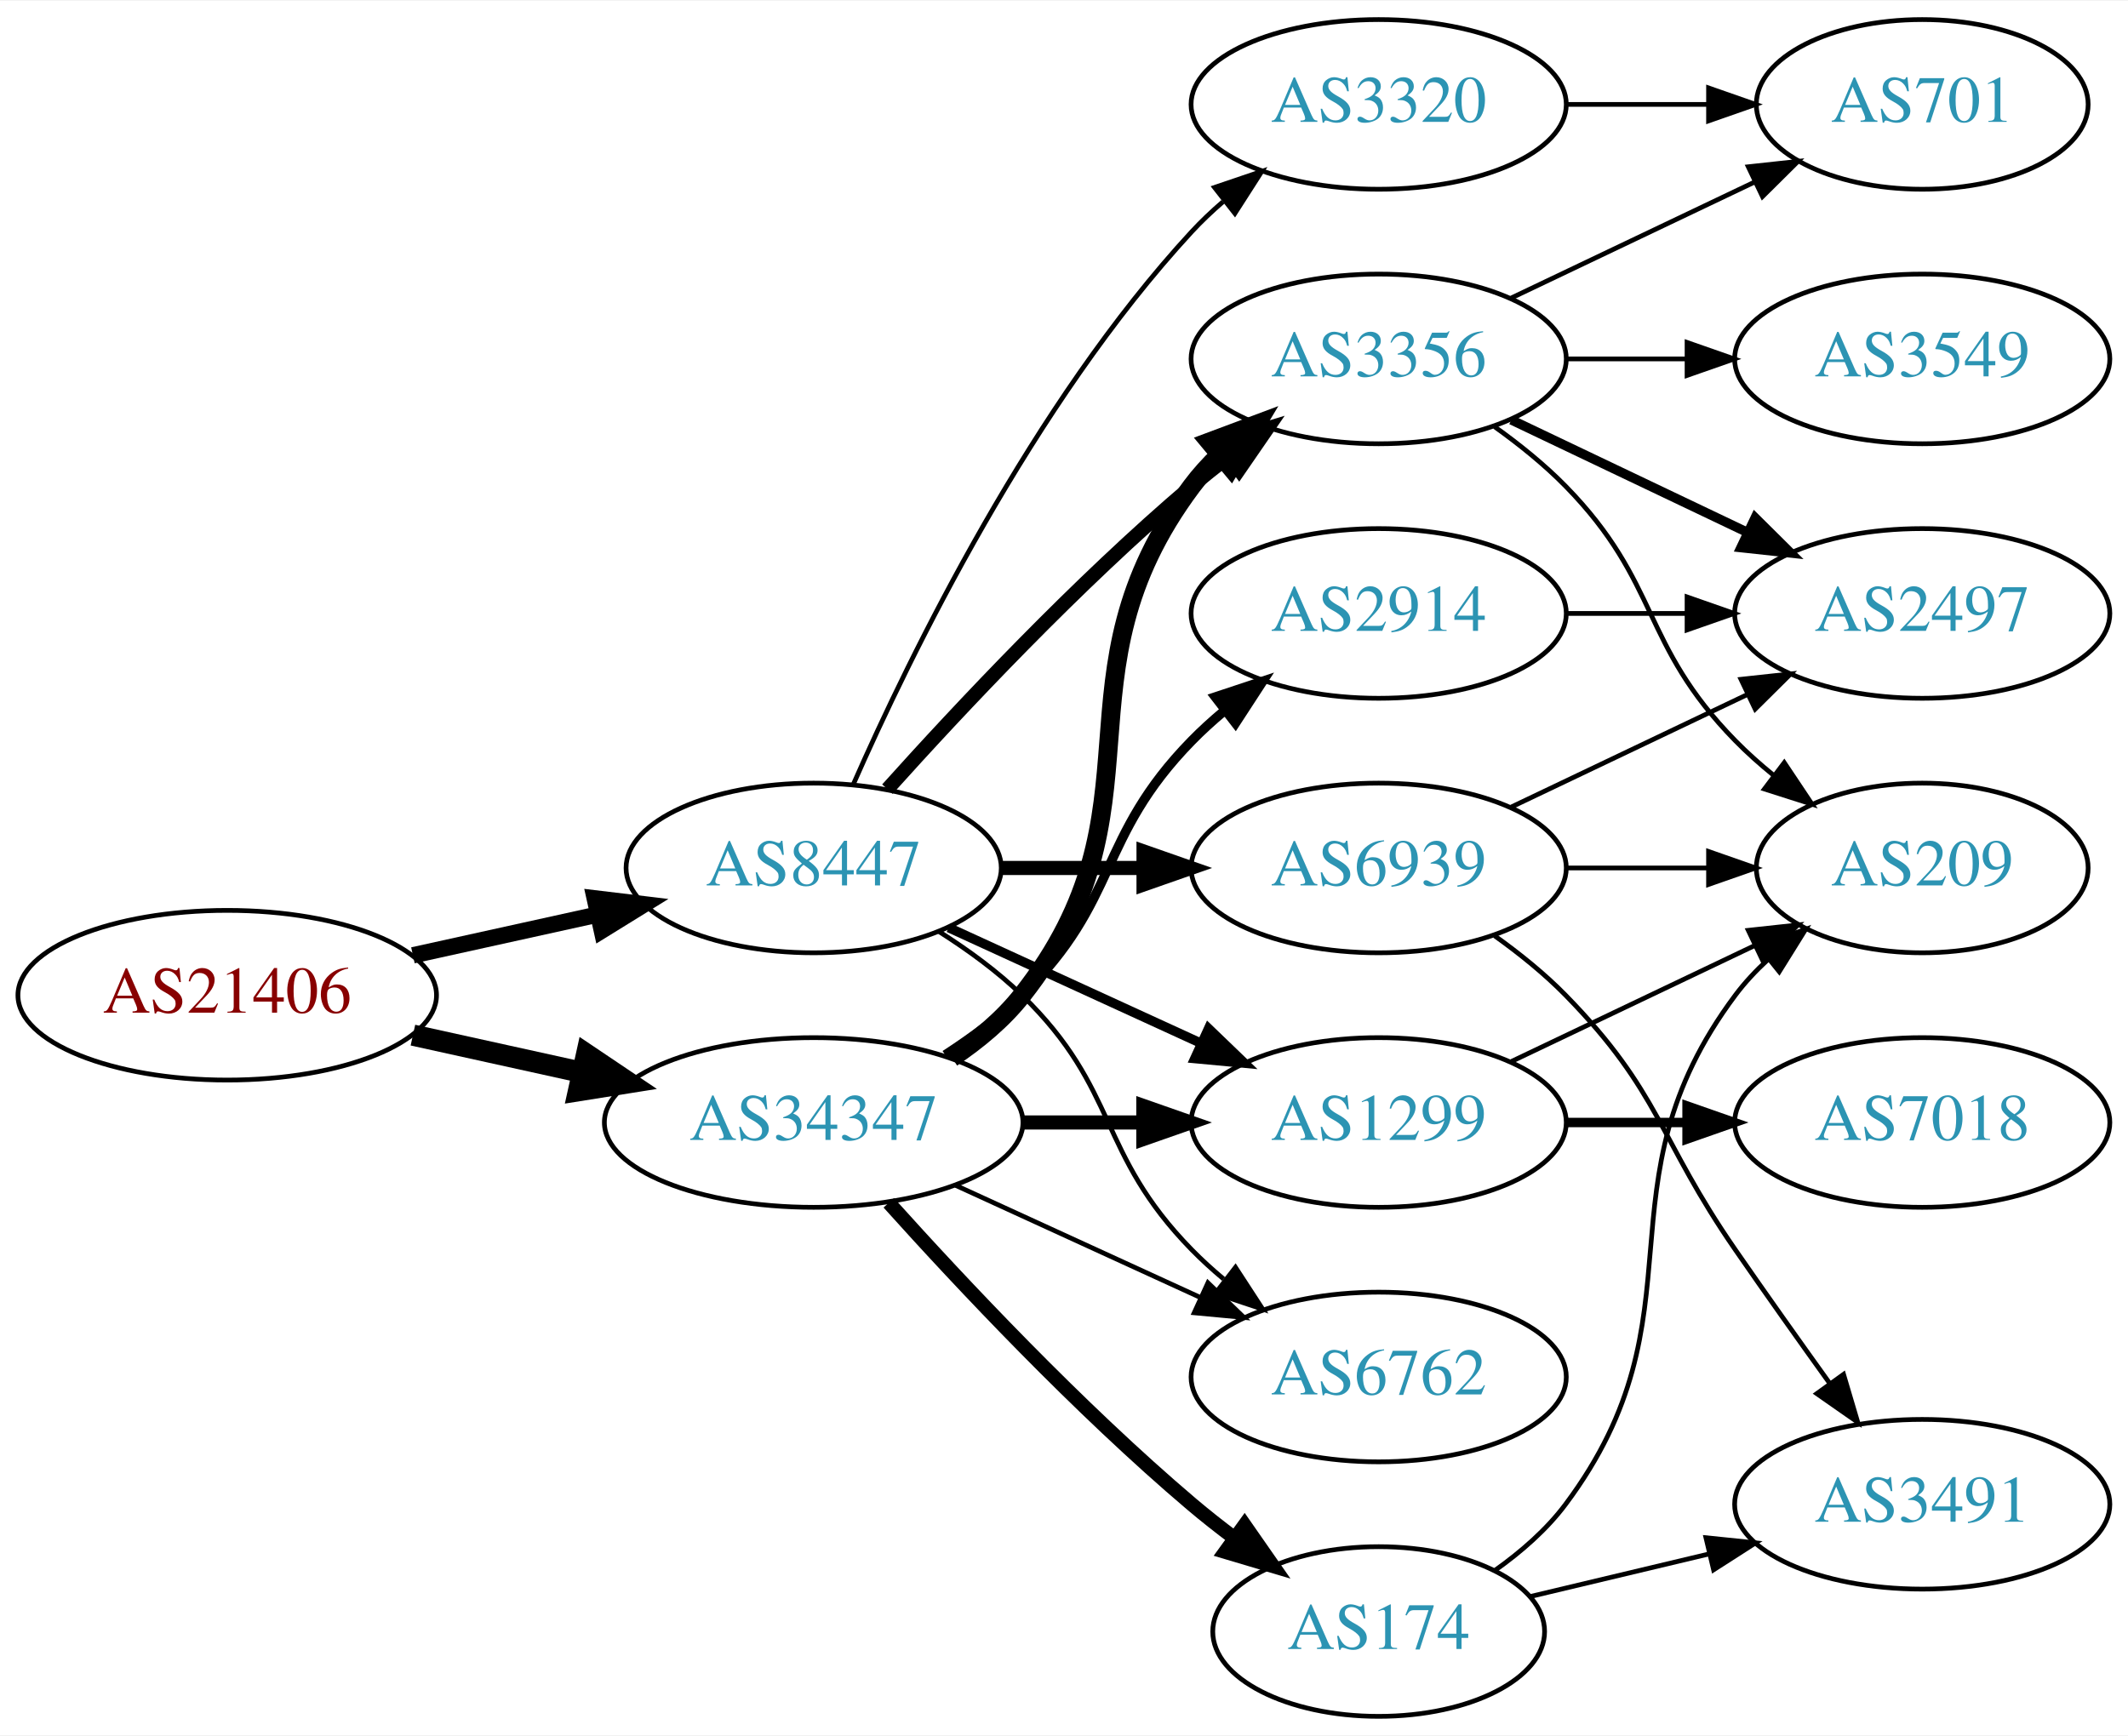
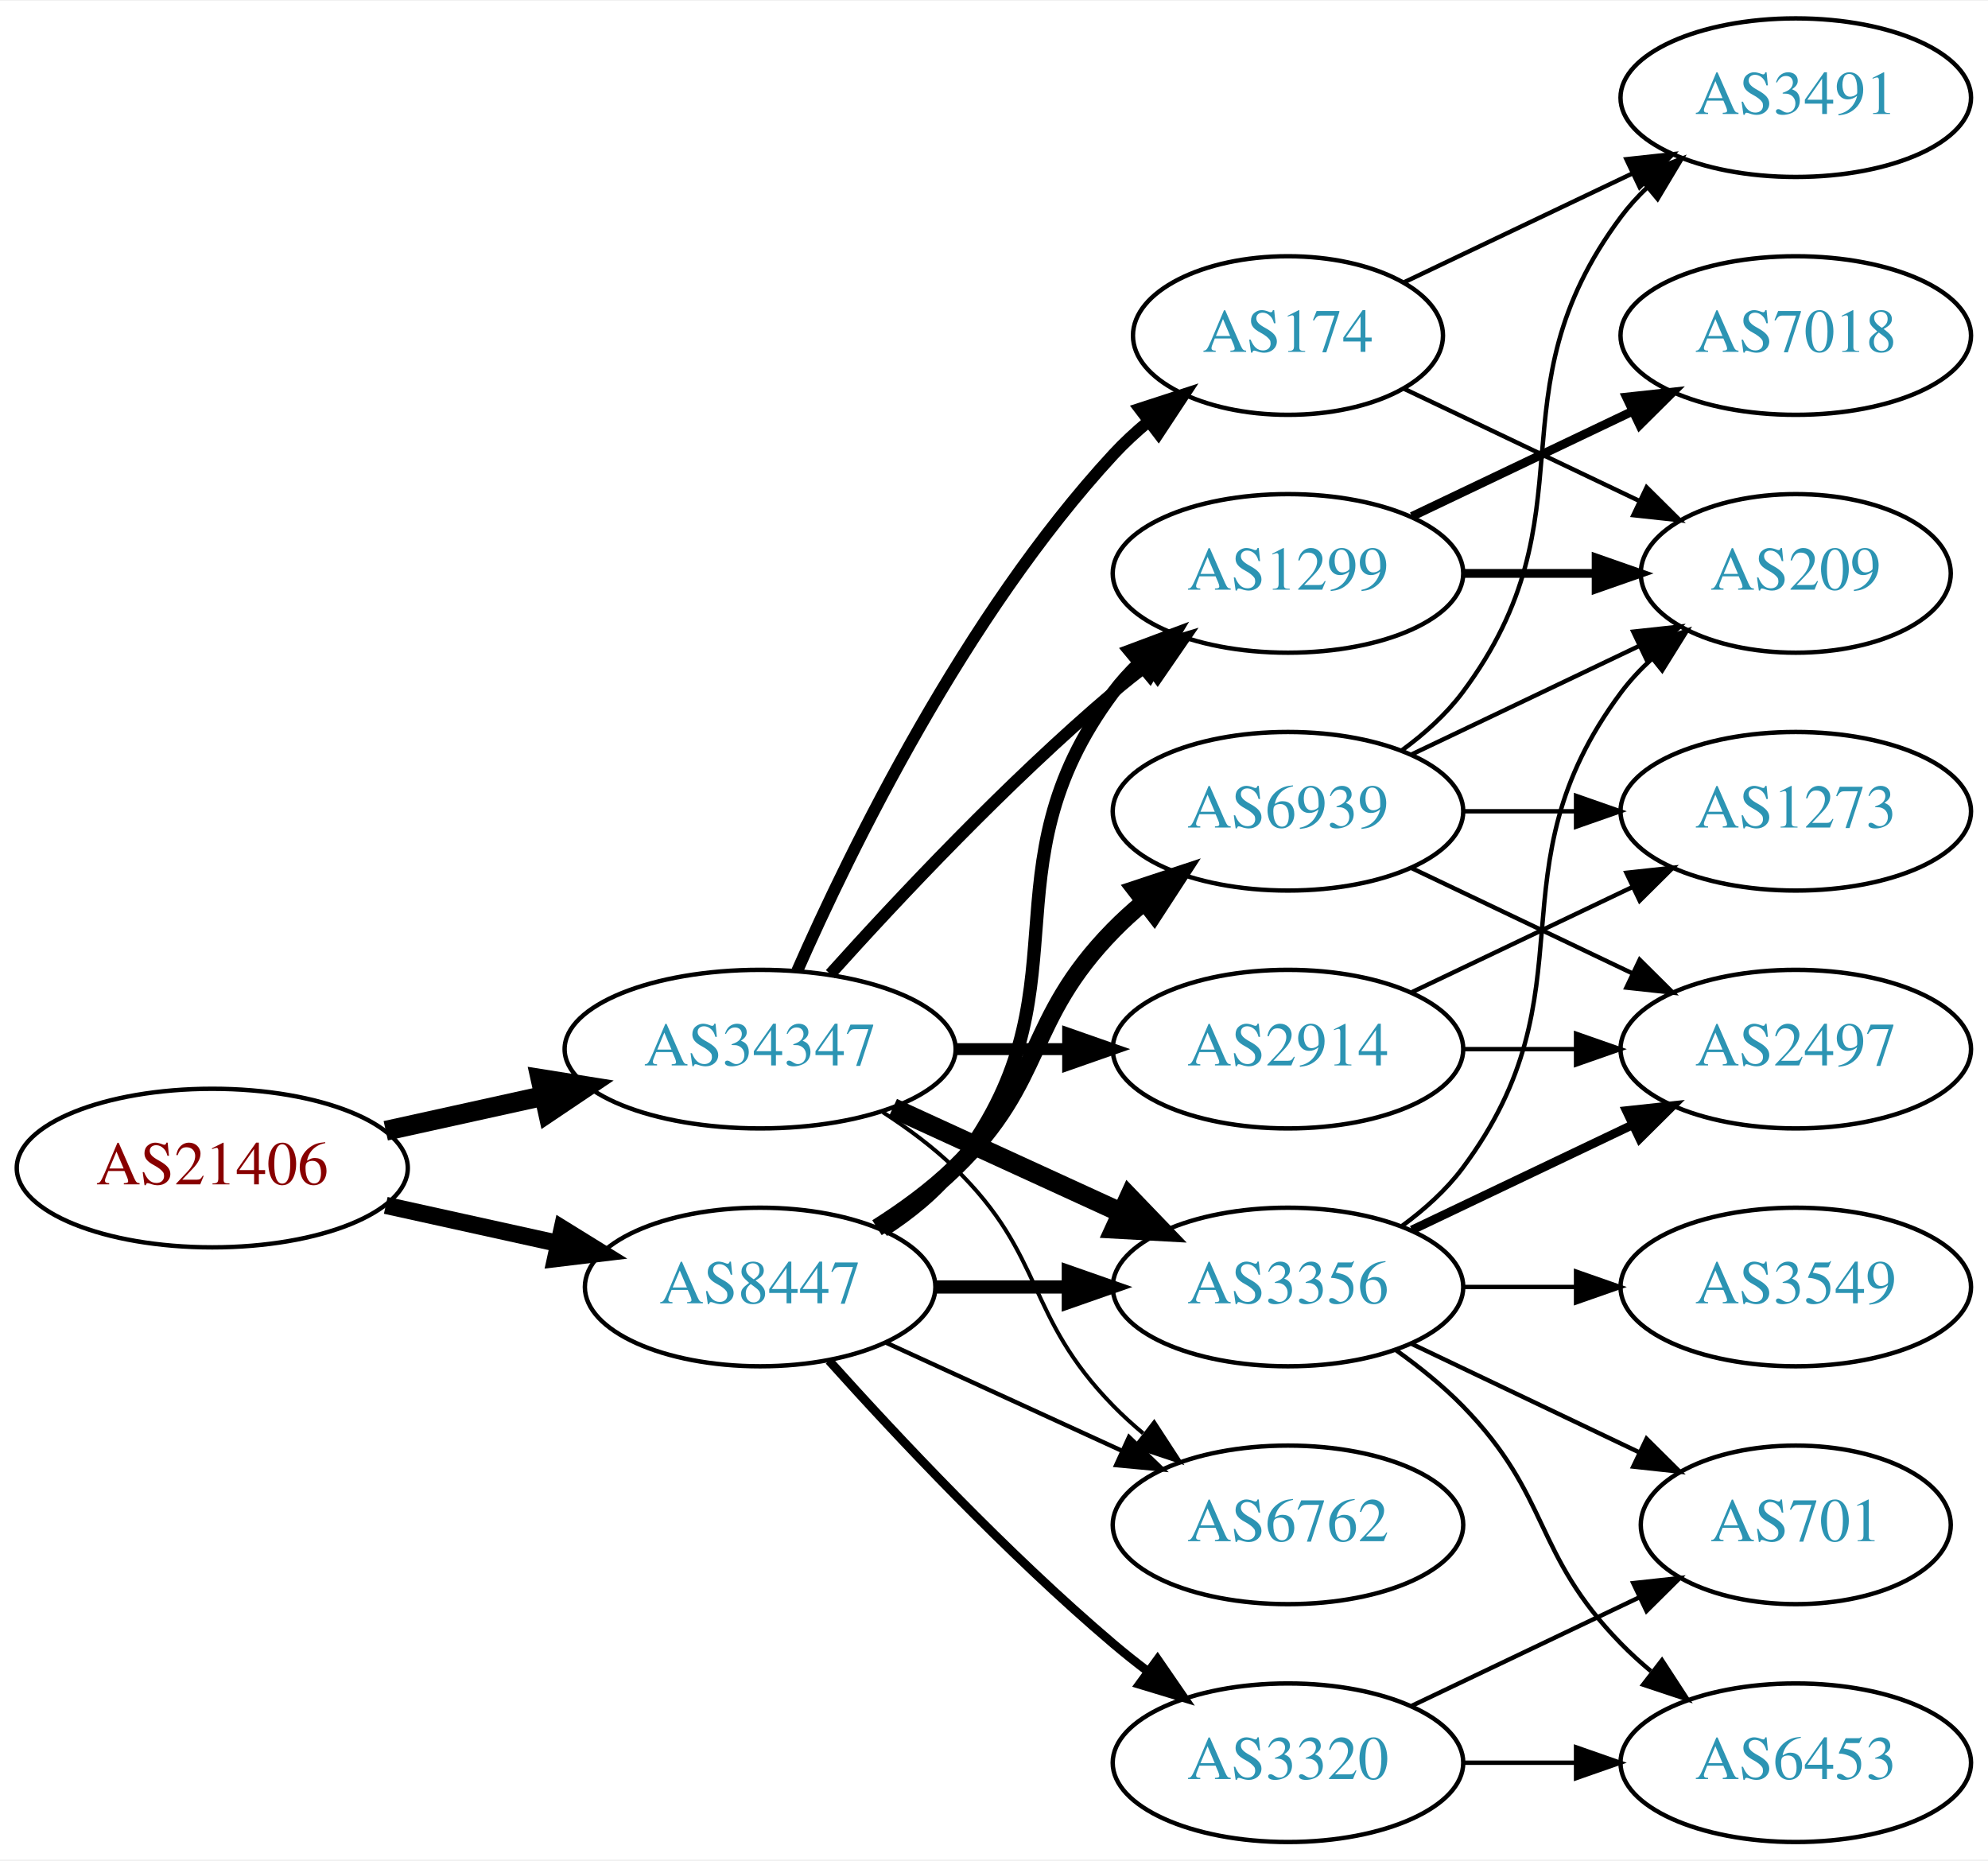
- <svg xmlns="http://www.w3.org/2000/svg" xmlns:xlink="http://www.w3.org/1999/xlink" width="451pt" height="368pt" viewBox="0.00 0.00 451.37 368.00">
-   <g id="graph0" class="graph" transform="scale(1 1) rotate(0) translate(4 364)">
-     <polygon fill="white" stroke="none" points="-4,4 -4,-364 447.37,-364 447.37,4 -4,4" />
+ <svg xmlns="http://www.w3.org/2000/svg" xmlns:xlink="http://www.w3.org/1999/xlink" width="451pt" height="422pt" viewBox="0.00 0.00 451.37 422.00">
+   <g id="graph0" class="graph" transform="scale(1 1) rotate(0) translate(4 418)">
+     <polygon fill="white" stroke="none" points="-4,4 -4,-418 447.37,-418 447.37,4 -4,4" />
    <g id="node1" class="node">
      <g id="a_node1">
        <a xlink:href="/asn/21406" xlink:title="AS21406 ~ D. Swarovski KG [AT]">
          <ellipse fill="#ffffff" stroke="black" cx="44.196" cy="-153" rx="44.393" ry="18" />
          <text text-anchor="middle" x="44.196" y="-149.3" font-family="Times,serif" font-size="14.00" fill="#880000">AS21406</text>
        </a>
      </g>
    </g>
    <g id="node2" class="node">
      <g id="a_node2">
        <a xlink:href="/asn/8447" xlink:title="AS8447 ~ A1 Telekom Austria AG [AT]">
-           <ellipse fill="#ffffff" stroke="black" cx="168.588" cy="-180" rx="39.794" ry="18" />
-           <text text-anchor="middle" x="168.588" y="-176.3" font-family="Times,serif" font-size="14.00" fill="#2c94b3">AS8447</text>
+           <ellipse fill="#ffffff" stroke="black" cx="168.588" cy="-126" rx="39.794" ry="18" />
+           <text text-anchor="middle" x="168.588" y="-122.3" font-family="Times,serif" font-size="14.00" fill="#2c94b3">AS8447</text>
        </a>
      </g>
    </g>
    <g id="edge1" class="edge">
-       <path fill="none" stroke="black" stroke-width="3.462" d="M83.586,-161.469C95.977,-164.202 109.824,-167.257 122.644,-170.085" />
-       <polygon fill="black" stroke="black" stroke-width="3.462" points="122.14,-173.558 132.659,-172.295 123.648,-166.722 122.14,-173.558" />
+       <path fill="none" stroke="black" stroke-width="3.9" d="M83.586,-144.531C95.977,-141.798 109.824,-138.743 122.644,-135.915" />
+       <polygon fill="black" stroke="black" stroke-width="3.9" points="123.648,-139.278 132.659,-133.705 122.14,-132.442 123.648,-139.278" />
    </g>
    <g id="node3" class="node">
      <g id="a_node3">
        <a xlink:href="/asn/34347" xlink:title="AS34347 ~ HALLAG Kommunal GmbH [AT]">
-           <ellipse fill="#ffffff" stroke="black" cx="168.588" cy="-126" rx="44.393" ry="18" />
-           <text text-anchor="middle" x="168.588" y="-122.3" font-family="Times,serif" font-size="14.00" fill="#2c94b3">AS34347</text>
+           <ellipse fill="#ffffff" stroke="black" cx="168.588" cy="-180" rx="44.393" ry="18" />
+           <text text-anchor="middle" x="168.588" y="-176.3" font-family="Times,serif" font-size="14.00" fill="#2c94b3">AS34347</text>
        </a>
      </g>
    </g>
    <g id="edge2" class="edge">
-       <path fill="none" stroke="black" stroke-width="4.5" d="M83.586,-144.531C94.978,-142.018 107.6,-139.233 119.525,-136.603" />
-       <polygon fill="black" stroke="black" stroke-width="4.5" points="120.418,-140.438 129.335,-134.439 118.721,-132.748 120.418,-140.438" />
+       <path fill="none" stroke="black" stroke-width="4.5" d="M83.586,-161.469C94.978,-163.982 107.6,-166.767 119.525,-169.397" />
+       <polygon fill="black" stroke="black" stroke-width="4.5" points="118.721,-173.252 129.335,-171.561 120.418,-165.562 118.721,-173.252" />
    </g>
    <g id="node4" class="node">
      <g id="a_node4">
-         <a xlink:href="/asn/3356" xlink:title="AS3356 ~ Level 3 Parent, LLC [US]">
-           <ellipse fill="#ffffff" stroke="black" cx="288.431" cy="-288" rx="39.794" ry="18" />
-           <text text-anchor="middle" x="288.431" y="-284.3" font-family="Times,serif" font-size="14.00" fill="#2c94b3">AS3356</text>
+         <a xlink:href="/asn/6939" xlink:title="AS6939 ~ Hurricane Electric LLC [US]">
+           <ellipse fill="#ffffff" stroke="black" cx="288.431" cy="-234" rx="39.794" ry="18" />
+           <text text-anchor="middle" x="288.431" y="-230.3" font-family="Times,serif" font-size="14.00" fill="#2c94b3">AS6939</text>
        </a>
      </g>
    </g>
    <g id="edge3" class="edge">
-       <path fill="none" stroke="black" stroke-width="3" d="M184.234,-196.725C199.535,-213.765 224.632,-240.523 248.784,-261 251.281,-263.117 253.942,-265.232 256.653,-267.293" />
-       <polygon fill="black" stroke="black" stroke-width="3" points="254.69,-270.194 264.83,-273.266 258.819,-264.541 254.69,-270.194" />
+       <path fill="none" stroke="black" stroke-width="4" d="M195.117,-139.462C201.28,-143.362 207.582,-147.948 212.784,-153 233.478,-173.094 228.612,-186.383 248.784,-207 250.877,-209.139 253.161,-211.218 255.537,-213.21" />
+       <polygon fill="black" stroke="black" stroke-width="4" points="253.781,-216.275 263.837,-219.611 258.056,-210.732 253.781,-216.275" />
    </g>
    <g id="node5" class="node">
      <g id="a_node5">
-         <a xlink:href="/asn/3320" xlink:title="AS3320 ~ DTAG [DE]">
-           <ellipse fill="#ffffff" stroke="black" cx="288.431" cy="-342" rx="39.794" ry="18" />
-           <text text-anchor="middle" x="288.431" y="-338.3" font-family="Times,serif" font-size="14.00" fill="#2c94b3">AS3320</text>
+         <a xlink:href="/asn/3356" xlink:title="AS3356 ~ Level 3 Parent, LLC [US]">
+           <ellipse fill="#ffffff" stroke="black" cx="288.431" cy="-126" rx="39.794" ry="18" />
+           <text text-anchor="middle" x="288.431" y="-122.3" font-family="Times,serif" font-size="14.00" fill="#2c94b3">AS3356</text>
        </a>
      </g>
    </g>
    <g id="edge4" class="edge">
-       <path fill="none" stroke="black" d="M177.004,-197.761C189.072,-225.183 215.044,-278.473 248.784,-315 250.815,-317.198 253.054,-319.319 255.4,-321.34" />
-       <polygon fill="black" stroke="black" points="253.612,-324.386 263.644,-327.794 257.927,-318.874 253.612,-324.386" />
+       <path fill="none" stroke="black" stroke-width="3" d="M208.501,-126C218.054,-126 228.404,-126 238.367,-126" />
+       <polygon fill="black" stroke="black" stroke-width="3" points="238.559,-129.5 248.559,-126 238.559,-122.5 238.559,-129.5" />
    </g>
    <g id="node6" class="node">
      <g id="a_node6">
-         <a xlink:href="/asn/6939" xlink:title="AS6939 ~ Hurricane Electric LLC [US]">
-           <ellipse fill="#ffffff" stroke="black" cx="288.431" cy="-180" rx="39.794" ry="18" />
-           <text text-anchor="middle" x="288.431" y="-176.3" font-family="Times,serif" font-size="14.00" fill="#2c94b3">AS6939</text>
+         <a xlink:href="/asn/1299" xlink:title="AS1299 ~ Telia Carrier [EU]">
+           <ellipse fill="#ffffff" stroke="black" cx="288.431" cy="-288" rx="39.794" ry="18" />
+           <text text-anchor="middle" x="288.431" y="-284.3" font-family="Times,serif" font-size="14.00" fill="#2c94b3">AS1299</text>
        </a>
      </g>
    </g>
    <g id="edge5" class="edge">
-       <path fill="none" stroke="black" stroke-width="3" d="M208.501,-180C218.054,-180 228.404,-180 238.367,-180" />
-       <polygon fill="black" stroke="black" stroke-width="3" points="238.559,-183.5 248.559,-180 238.559,-176.5 238.559,-183.5" />
+       <path fill="none" stroke="black" stroke-width="3" d="M196.56,-138.855C202.548,-142.72 208.408,-147.441 212.784,-153 244.083,-192.754 218.513,-220.458 248.784,-261 250.529,-263.336 252.536,-265.545 254.7,-267.617" />
+       <polygon fill="black" stroke="black" stroke-width="3" points="252.577,-270.405 262.5,-274.118 257.059,-265.027 252.577,-270.405" />
    </g>
    <g id="node7" class="node">
      <g id="a_node7">
-         <a xlink:href="/asn/1299" xlink:title="AS1299 ~ Telia Carrier [EU]">
-           <ellipse fill="#ffffff" stroke="black" cx="288.431" cy="-126" rx="39.794" ry="18" />
-           <text text-anchor="middle" x="288.431" y="-122.3" font-family="Times,serif" font-size="14.00" fill="#2c94b3">AS1299</text>
+         <a xlink:href="/asn/3320" xlink:title="AS3320 ~ DTAG [DE]">
+           <ellipse fill="#ffffff" stroke="black" cx="288.431" cy="-18" rx="39.794" ry="18" />
+           <text text-anchor="middle" x="288.431" y="-14.3" font-family="Times,serif" font-size="14.00" fill="#2c94b3">AS3320</text>
        </a>
      </g>
    </g>
    <g id="edge6" class="edge">
-       <path fill="none" stroke="black" stroke-width="2" d="M197.217,-167.339C213.174,-160.027 233.445,-150.739 250.727,-142.819" />
-       <polygon fill="black" stroke="black" stroke-width="2" points="252.342,-145.929 259.975,-138.581 249.426,-139.565 252.342,-145.929" />
+       <path fill="none" stroke="black" stroke-width="2" d="M184.234,-109.275C199.535,-92.235 224.632,-65.477 248.784,-45 251.281,-42.883 253.942,-40.768 256.653,-38.707" />
+       <polygon fill="black" stroke="black" stroke-width="2" points="258.819,-41.459 264.83,-32.734 254.69,-35.806 258.819,-41.459" />
    </g>
    <g id="node8" class="node">
      <g id="a_node8">
        <a xlink:href="/asn/6762" xlink:title="AS6762 ~ TELECOM ITALIA SPARKLE S.p.A. [IT]">
          <ellipse fill="#ffffff" stroke="black" cx="288.431" cy="-72" rx="39.794" ry="18" />
          <text text-anchor="middle" x="288.431" y="-68.3" font-family="Times,serif" font-size="14.00" fill="#2c94b3">AS6762</text>
        </a>
      </g>
    </g>
    <g id="edge7" class="edge">
-       <path fill="none" stroke="black" d="M195.117,-166.538C201.28,-162.638 207.582,-158.052 212.784,-153 233.478,-132.906 228.612,-119.617 248.784,-99 250.877,-96.861 253.161,-94.782 255.537,-92.79" />
-       <polygon fill="black" stroke="black" points="258.056,-95.268 263.837,-86.389 253.781,-89.725 258.056,-95.268" />
+       <path fill="none" stroke="black" d="M197.217,-113.339C213.174,-106.027 233.445,-96.739 250.727,-88.819" />
+       <polygon fill="black" stroke="black" points="252.342,-91.929 259.975,-84.581 249.426,-85.565 252.342,-91.929" />
+     </g>
+     <g id="edge22" class="edge">
+       <path fill="none" stroke="black" stroke-width="4.5" d="M198.718,-166.652C214.329,-159.498 233.727,-150.609 250.399,-142.97" />
+       <polygon fill="black" stroke="black" stroke-width="4.5" points="252.4,-146.384 259.851,-138.638 249.119,-139.225 252.4,-146.384" />
+     </g>
+     <g id="edge24" class="edge">
+       <path fill="none" stroke="black" stroke-width="2.7" d="M184.521,-197.044C199.847,-214.097 224.782,-240.65 248.784,-261 251.281,-263.117 253.942,-265.232 256.653,-267.293" />
+       <polygon fill="black" stroke="black" stroke-width="2.7" points="254.69,-270.194 264.83,-273.266 258.819,-264.541 254.69,-270.194" />
+     </g>
+     <g id="edge25" class="edge">
+       <path fill="none" stroke="black" stroke-width="0.9" d="M196.472,-165.671C202.196,-161.964 207.962,-157.682 212.784,-153 233.478,-132.906 228.612,-119.617 248.784,-99 250.877,-96.861 253.161,-94.782 255.537,-92.79" />
+       <polygon fill="black" stroke="black" stroke-width="0.9" points="258.056,-95.268 263.837,-86.389 253.781,-89.725 258.056,-95.268" />
+     </g>
+     <g id="node17" class="node">
+       <g id="a_node17">
+         <a xlink:href="/asn/174" xlink:title="AS174 ~ Cogent Communications [US]">
+           <ellipse fill="#ffffff" stroke="black" cx="288.431" cy="-342" rx="35.194" ry="18" />
+           <text text-anchor="middle" x="288.431" y="-338.3" font-family="Times,serif" font-size="14.00" fill="#2c94b3">AS174</text>
+         </a>
+       </g>
+     </g>
+     <g id="edge21" class="edge">
+       <path fill="none" stroke="black" stroke-width="2.7" d="M177.004,-197.761C189.072,-225.183 215.044,-278.473 248.784,-315 251.19,-317.604 253.887,-320.1 256.71,-322.449" />
+       <polygon fill="black" stroke="black" stroke-width="2.7" points="254.778,-325.378 264.854,-328.653 259.019,-319.809 254.778,-325.378" />
+     </g>
+     <g id="node18" class="node">
+       <g id="a_node18">
+         <a xlink:href="/asn/2914" xlink:title="AS2914 ~ NTT America, Inc. [US]">
+           <ellipse fill="#ffffff" stroke="black" cx="288.431" cy="-180" rx="39.794" ry="18" />
+           <text text-anchor="middle" x="288.431" y="-176.3" font-family="Times,serif" font-size="14.00" fill="#2c94b3">AS2914</text>
+         </a>
+       </g>
+     </g>
+     <g id="edge23" class="edge">
+       <path fill="none" stroke="black" stroke-width="2.7" d="M212.799,-180C221.112,-180 229.875,-180 238.357,-180" />
+       <polygon fill="black" stroke="black" stroke-width="2.7" points="238.516,-183.5 248.516,-180 238.516,-176.5 238.516,-183.5" />
+     </g>
+     <g id="node9" class="node">
+       <g id="a_node9">
+         <a xlink:href="/asn/209" xlink:title="AS209 ~ CenturyLink Communications, LLC [US]">
+           <ellipse fill="#ffffff" stroke="black" cx="403.724" cy="-288" rx="35.194" ry="18" />
+           <text text-anchor="middle" x="403.724" y="-284.3" font-family="Times,serif" font-size="14.00" fill="#2c94b3">AS209</text>
+         </a>
+       </g>
+     </g>
+     <g id="edge8" class="edge">
+       <path fill="none" stroke="black" d="M316.567,-246.934C331.999,-254.29 351.485,-263.577 368.02,-271.459" />
+       <polygon fill="black" stroke="black" points="366.828,-274.768 377.361,-275.911 369.84,-268.449 366.828,-274.768" />
+     </g>
+     <g id="node10" class="node">
+       <g id="a_node10">
+         <a xlink:href="/asn/1273" xlink:title="AS1273 ~ Vodafone Group PLC [EU]">
+           <ellipse fill="#ffffff" stroke="black" cx="403.724" cy="-234" rx="39.794" ry="18" />
+           <text text-anchor="middle" x="403.724" y="-230.3" font-family="Times,serif" font-size="14.00" fill="#2c94b3">AS1273</text>
+         </a>
+       </g>
+     </g>
+     <g id="edge9" class="edge">
+       <path fill="none" stroke="black" d="M328.103,-234C336.306,-234 345.07,-234 353.602,-234" />
+       <polygon fill="black" stroke="black" points="353.841,-237.5 363.841,-234 353.841,-230.5 353.841,-237.5" />
+     </g>
+     <g id="node11" class="node">
+       <g id="a_node11">
+         <a xlink:href="/asn/3491" xlink:title="AS3491 ~ PCCW Global, Inc. [US]">
+           <ellipse fill="#ffffff" stroke="black" cx="403.724" cy="-396" rx="39.794" ry="18" />
+           <text text-anchor="middle" x="403.724" y="-392.3" font-family="Times,serif" font-size="14.00" fill="#2c94b3">AS3491</text>
+         </a>
+       </g>
+     </g>
+     <g id="edge10" class="edge">
+       <path fill="none" stroke="black" d="M314.362,-247.882C319.438,-251.611 324.356,-256.016 328.077,-261 358.349,-301.542 333.806,-328.458 364.077,-369 365.822,-371.336 367.829,-373.545 369.992,-375.617" />
+       <polygon fill="black" stroke="black" points="367.87,-378.405 377.793,-382.118 372.352,-373.027 367.87,-378.405" />
+     </g>
+     <g id="node12" class="node">
+       <g id="a_node12">
+         <a xlink:href="/asn/2497" xlink:title="AS2497 ~ Internet Initiative Japan Inc. [JP]">
+           <ellipse fill="#ffffff" stroke="black" cx="403.724" cy="-180" rx="39.794" ry="18" />
+           <text text-anchor="middle" x="403.724" y="-176.3" font-family="Times,serif" font-size="14.00" fill="#2c94b3">AS2497</text>
+         </a>
+       </g>
+     </g>
+     <g id="edge11" class="edge">
+       <path fill="none" stroke="black" d="M316.567,-221.066C331.561,-213.919 350.382,-204.948 366.605,-197.215" />
+       <polygon fill="black" stroke="black" points="368.288,-200.291 375.809,-192.829 365.276,-193.972 368.288,-200.291" />
+     </g>
+     <g id="edge16" class="edge">
+       <path fill="none" stroke="black" d="M314.362,-139.882C319.438,-143.611 324.356,-148.016 328.077,-153 358.349,-193.542 333.806,-220.458 364.077,-261 366.085,-263.689 368.441,-266.209 370.982,-268.546" />
+       <polygon fill="black" stroke="black" points="369.011,-271.452 378.998,-274.989 373.397,-265.996 369.011,-271.452" />
+     </g>
+     <g id="edge17" class="edge">
+       <path fill="none" stroke="black" stroke-width="2" d="M316.567,-138.934C331.561,-146.081 350.382,-155.052 366.605,-162.785" />
+       <polygon fill="black" stroke="black" stroke-width="2" points="365.276,-166.028 375.809,-167.171 368.288,-159.709 365.276,-166.028" />
+     </g>
+     <g id="node14" class="node">
+       <g id="a_node14">
+         <a xlink:href="/asn/6453" xlink:title="AS6453 ~ TATA COMMUNICATIONS (AMERICA) INC [US]">
+           <ellipse fill="#ffffff" stroke="black" cx="403.724" cy="-18" rx="39.794" ry="18" />
+           <text text-anchor="middle" x="403.724" y="-14.3" font-family="Times,serif" font-size="14.00" fill="#2c94b3">AS6453</text>
+         </a>
+       </g>
    </g>
    <g id="edge18" class="edge">
-       <path fill="none" stroke="black" stroke-width="4" d="M197.904,-139.739C203.419,-143.433 208.736,-147.858 212.784,-153 244.083,-192.754 218.513,-220.458 248.784,-261 250.529,-263.336 252.536,-265.545 254.7,-267.617" />
-       <polygon fill="black" stroke="black" stroke-width="4" points="252.577,-270.405 262.5,-274.118 257.059,-265.027 252.577,-270.405" />
-     </g>
-     <g id="edge21" class="edge">
-       <path fill="none" stroke="black" stroke-width="3" d="M212.799,-126C221.112,-126 229.875,-126 238.357,-126" />
-       <polygon fill="black" stroke="black" stroke-width="3" points="238.516,-129.5 248.516,-126 238.516,-122.5 238.516,-129.5" />
-     </g>
-     <g id="edge22" class="edge">
-       <path fill="none" stroke="black" d="M198.718,-112.652C214.329,-105.498 233.727,-96.609 250.399,-88.969" />
-       <polygon fill="black" stroke="black" points="252.218,-91.986 259.851,-84.638 249.302,-85.622 252.218,-91.986" />
+       <path fill="none" stroke="black" d="M313.025,-111.611C318.281,-107.852 323.613,-103.563 328.077,-99 348.25,-78.383 343.905,-65.617 364.077,-45 366.17,-42.861 368.453,-40.782 370.83,-38.79" />
+       <polygon fill="black" stroke="black" points="373.349,-41.268 379.13,-32.389 369.074,-35.725 373.349,-41.268" />
    </g>
    <g id="node15" class="node">
      <g id="a_node15">
-         <a xlink:href="/asn/174" xlink:title="AS174 ~ Cogent Communications [US]">
-           <ellipse fill="#ffffff" stroke="black" cx="288.431" cy="-18" rx="35.194" ry="18" />
-           <text text-anchor="middle" x="288.431" y="-14.3" font-family="Times,serif" font-size="14.00" fill="#2c94b3">AS174</text>
-         </a>
-       </g>
-     </g>
-     <g id="edge19" class="edge">
-       <path fill="none" stroke="black" stroke-width="3" d="M184.521,-108.956C199.847,-91.903 224.782,-65.35 248.784,-45 251.637,-42.582 254.702,-40.167 257.813,-37.831" />
-       <polygon fill="black" stroke="black" stroke-width="3" points="259.986,-40.578 266.041,-31.884 255.886,-34.905 259.986,-40.578" />
+         <a xlink:href="/asn/701" xlink:title="AS701 ~ UUNET [US]">
+           <ellipse fill="#ffffff" stroke="black" cx="403.724" cy="-72" rx="35.194" ry="18" />
+           <text text-anchor="middle" x="403.724" y="-68.3" font-family="Times,serif" font-size="14.00" fill="#2c94b3">AS701</text>
+         </a>
+       </g>
+     </g>
+     <g id="edge20" class="edge">
+       <path fill="none" stroke="black" d="M316.567,-113.066C331.999,-105.71 351.485,-96.423 368.02,-88.541" />
+       <polygon fill="black" stroke="black" points="369.84,-91.551 377.361,-84.089 366.828,-85.232 369.84,-91.551" />
    </g>
    <g id="node16" class="node">
      <g id="a_node16">
-         <a xlink:href="/asn/2914" xlink:title="AS2914 ~ NTT America, Inc. [US]">
-           <ellipse fill="#ffffff" stroke="black" cx="288.431" cy="-234" rx="39.794" ry="18" />
-           <text text-anchor="middle" x="288.431" y="-230.3" font-family="Times,serif" font-size="14.00" fill="#2c94b3">AS2914</text>
-         </a>
-       </g>
-     </g>
-     <g id="edge20" class="edge">
-       <path fill="none" stroke="black" stroke-width="2" d="M196.472,-140.329C202.196,-144.036 207.962,-148.318 212.784,-153 233.478,-173.094 228.612,-186.383 248.784,-207 250.877,-209.139 253.161,-211.218 255.537,-213.21" />
-       <polygon fill="black" stroke="black" stroke-width="2" points="253.781,-216.275 263.837,-219.611 258.056,-210.732 253.781,-216.275" />
-     </g>
-     <g id="node9" class="node">
-       <g id="a_node9">
-         <a xlink:href="/asn/2497" xlink:title="AS2497 ~ Internet Initiative Japan Inc. [JP]">
-           <ellipse fill="#ffffff" stroke="black" cx="403.724" cy="-234" rx="39.794" ry="18" />
-           <text text-anchor="middle" x="403.724" y="-230.3" font-family="Times,serif" font-size="14.00" fill="#2c94b3">AS2497</text>
-         </a>
-       </g>
-     </g>
-     <g id="edge8" class="edge">
-       <path fill="none" stroke="black" stroke-width="2" d="M316.567,-275.066C331.561,-267.919 350.382,-258.948 366.605,-251.215" />
-       <polygon fill="black" stroke="black" stroke-width="2" points="368.288,-254.291 375.809,-246.829 365.276,-247.972 368.288,-254.291" />
-     </g>
-     <g id="node10" class="node">
-       <g id="a_node10">
-         <a xlink:href="/asn/209" xlink:title="AS209 ~ CenturyLink Communications, LLC [US]">
-           <ellipse fill="#ffffff" stroke="black" cx="403.724" cy="-180" rx="35.194" ry="18" />
-           <text text-anchor="middle" x="403.724" y="-176.3" font-family="Times,serif" font-size="14.00" fill="#2c94b3">AS209</text>
-         </a>
-       </g>
-     </g>
-     <g id="edge9" class="edge">
-       <path fill="none" stroke="black" d="M313.025,-273.611C318.281,-269.852 323.613,-265.563 328.077,-261 348.25,-240.383 343.905,-227.617 364.077,-207 366.556,-204.466 369.303,-202.017 372.156,-199.696" />
-       <polygon fill="black" stroke="black" points="374.458,-202.343 380.341,-193.532 370.247,-196.752 374.458,-202.343" />
-     </g>
-     <g id="node11" class="node">
-       <g id="a_node11">
        <a xlink:href="/asn/3549" xlink:title="AS3549 ~ Level 3 Parent, LLC [US]">
-           <ellipse fill="#ffffff" stroke="black" cx="403.724" cy="-288" rx="39.794" ry="18" />
-           <text text-anchor="middle" x="403.724" y="-284.3" font-family="Times,serif" font-size="14.00" fill="#2c94b3">AS3549</text>
-         </a>
-       </g>
-     </g>
-     <g id="edge10" class="edge">
-       <path fill="none" stroke="black" d="M328.103,-288C336.306,-288 345.07,-288 353.602,-288" />
-       <polygon fill="black" stroke="black" points="353.841,-291.5 363.841,-288 353.841,-284.5 353.841,-291.5" />
-     </g>
-     <g id="node12" class="node">
-       <g id="a_node12">
-         <a xlink:href="/asn/701" xlink:title="AS701 ~ UUNET [US]">
-           <ellipse fill="#ffffff" stroke="black" cx="403.724" cy="-342" rx="35.194" ry="18" />
-           <text text-anchor="middle" x="403.724" y="-338.3" font-family="Times,serif" font-size="14.00" fill="#2c94b3">AS701</text>
-         </a>
-       </g>
-     </g>
-     <g id="edge11" class="edge">
-       <path fill="none" stroke="black" d="M316.567,-300.934C331.999,-308.29 351.485,-317.577 368.02,-325.459" />
-       <polygon fill="black" stroke="black" points="366.828,-328.768 377.361,-329.911 369.84,-322.449 366.828,-328.768" />
+           <ellipse fill="#ffffff" stroke="black" cx="403.724" cy="-126" rx="39.794" ry="18" />
+           <text text-anchor="middle" x="403.724" y="-122.3" font-family="Times,serif" font-size="14.00" fill="#2c94b3">AS3549</text>
+         </a>
+       </g>
+     </g>
+     <g id="edge19" class="edge">
+       <path fill="none" stroke="black" d="M328.103,-126C336.306,-126 345.07,-126 353.602,-126" />
+       <polygon fill="black" stroke="black" points="353.841,-129.5 363.841,-126 353.841,-122.5 353.841,-129.5" />
+     </g>
+     <g id="edge13" class="edge">
+       <path fill="none" stroke="black" stroke-width="2" d="M328.103,-288C337.808,-288 348.299,-288 358.262,-288" />
+       <polygon fill="black" stroke="black" stroke-width="2" points="358.398,-291.5 368.398,-288 358.398,-284.5 358.398,-291.5" />
+     </g>
+     <g id="node13" class="node">
+       <g id="a_node13">
+         <a xlink:href="/asn/7018" xlink:title="AS7018 ~ AT&amp;T Services, Inc. [US]">
+           <ellipse fill="#ffffff" stroke="black" cx="403.724" cy="-342" rx="39.794" ry="18" />
+           <text text-anchor="middle" x="403.724" y="-338.3" font-family="Times,serif" font-size="14.00" fill="#2c94b3">AS7018</text>
+         </a>
+       </g>
    </g>
    <g id="edge12" class="edge">
-       <path fill="none" stroke="black" d="M328.103,-342C337.808,-342 348.299,-342 358.262,-342" />
-       <polygon fill="black" stroke="black" points="358.398,-345.5 368.398,-342 358.398,-338.5 358.398,-345.5" />
+       <path fill="none" stroke="black" stroke-width="2" d="M316.567,-300.934C331.561,-308.081 350.382,-317.052 366.605,-324.785" />
+       <polygon fill="black" stroke="black" stroke-width="2" points="365.276,-328.028 375.809,-329.171 368.288,-321.709 365.276,-328.028" />
    </g>
    <g id="edge14" class="edge">
+       <path fill="none" stroke="black" d="M328.103,-18C336.306,-18 345.07,-18 353.602,-18" />
+       <polygon fill="black" stroke="black" points="353.841,-21.5 363.841,-18 353.841,-14.5 353.841,-21.5" />
+     </g>
+     <g id="edge15" class="edge">
+       <path fill="none" stroke="black" d="M316.567,-30.934C331.999,-38.29 351.485,-47.577 368.02,-55.459" />
+       <polygon fill="black" stroke="black" points="366.828,-58.768 377.361,-59.911 369.84,-52.449 366.828,-58.768" />
+     </g>
+     <g id="edge26" class="edge">
+       <path fill="none" stroke="black" d="M314.856,-329.881C330.599,-322.378 351.021,-312.644 368.214,-304.449" />
+       <polygon fill="black" stroke="black" points="369.862,-307.54 377.383,-300.078 366.85,-301.221 369.862,-307.54" />
+     </g>
+     <g id="edge27" class="edge">
+       <path fill="none" stroke="black" d="M314.856,-354.119C330.159,-361.413 349.882,-370.814 366.764,-378.86" />
+       <polygon fill="black" stroke="black" points="365.271,-382.026 375.804,-383.169 368.283,-375.707 365.271,-382.026" />
+     </g>
+     <g id="edge29" class="edge">
      <path fill="none" stroke="black" d="M316.567,-192.934C331.561,-200.081 350.382,-209.052 366.605,-216.785" />
      <polygon fill="black" stroke="black" points="365.276,-220.028 375.809,-221.171 368.288,-213.709 365.276,-220.028" />
    </g>
-     <g id="edge15" class="edge">
-       <path fill="none" stroke="black" d="M328.103,-180C337.808,-180 348.299,-180 358.262,-180" />
-       <polygon fill="black" stroke="black" points="358.398,-183.5 368.398,-180 358.398,-176.5 358.398,-183.5" />
-     </g>
-     <g id="node13" class="node">
-       <g id="a_node13">
-         <a xlink:href="/asn/3491" xlink:title="AS3491 ~ PCCW Global, Inc. [US]">
-           <ellipse fill="#ffffff" stroke="black" cx="403.724" cy="-45" rx="39.794" ry="18" />
-           <text text-anchor="middle" x="403.724" y="-41.3" font-family="Times,serif" font-size="14.00" fill="#2c94b3">AS3491</text>
-         </a>
-       </g>
-     </g>
-     <g id="edge13" class="edge">
-       <path fill="none" stroke="black" d="M313.025,-165.611C318.281,-161.852 323.613,-157.563 328.077,-153 348.25,-132.383 347.681,-122.731 364.077,-99 370.533,-89.656 377.743,-79.507 384.171,-70.555" />
-       <polygon fill="black" stroke="black" points="387.037,-72.565 390.045,-62.406 381.358,-68.472 387.037,-72.565" />
-     </g>
-     <g id="edge17" class="edge">
-       <path fill="none" stroke="black" d="M316.567,-138.934C331.999,-146.29 351.485,-155.577 368.02,-163.459" />
-       <polygon fill="black" stroke="black" points="366.828,-166.768 377.361,-167.911 369.84,-160.449 366.828,-166.768" />
-     </g>
-     <g id="node14" class="node">
-       <g id="a_node14">
-         <a xlink:href="/asn/7018" xlink:title="AS7018 ~ AT&amp;T Services, Inc. [US]">
-           <ellipse fill="#ffffff" stroke="black" cx="403.724" cy="-126" rx="39.794" ry="18" />
-           <text text-anchor="middle" x="403.724" y="-122.3" font-family="Times,serif" font-size="14.00" fill="#2c94b3">AS7018</text>
-         </a>
-       </g>
-     </g>
-     <g id="edge16" class="edge">
-       <path fill="none" stroke="black" stroke-width="2" d="M328.103,-126C336.306,-126 345.07,-126 353.602,-126" />
-       <polygon fill="black" stroke="black" stroke-width="2" points="353.841,-129.5 363.841,-126 353.841,-122.5 353.841,-129.5" />
-     </g>
-     <g id="edge24" class="edge">
-       <path fill="none" stroke="black" d="M313.157,-31.011C318.654,-34.919 324.062,-39.622 328.077,-45 358.349,-85.542 333.806,-112.458 364.077,-153 366.085,-155.689 368.441,-158.209 370.982,-160.546" />
-       <polygon fill="black" stroke="black" points="369.011,-163.452 378.998,-166.989 373.397,-157.996 369.011,-163.452" />
-     </g>
-     <g id="edge23" class="edge">
-       <path fill="none" stroke="black" d="M320.688,-25.449C332.368,-28.233 345.864,-31.449 358.493,-34.459" />
-       <polygon fill="black" stroke="black" points="357.846,-37.903 368.385,-36.816 359.469,-31.093 357.846,-37.903" />
-     </g>
-     <g id="edge25" class="edge">
-       <path fill="none" stroke="black" d="M328.103,-234C336.306,-234 345.07,-234 353.602,-234" />
-       <polygon fill="black" stroke="black" points="353.841,-237.5 363.841,-234 353.841,-230.5 353.841,-237.5" />
+     <g id="edge28" class="edge">
+       <path fill="none" stroke="black" d="M328.103,-180C336.306,-180 345.07,-180 353.602,-180" />
+       <polygon fill="black" stroke="black" points="353.841,-183.5 363.841,-180 353.841,-176.5 353.841,-183.5" />
    </g>
  </g>
</svg>
